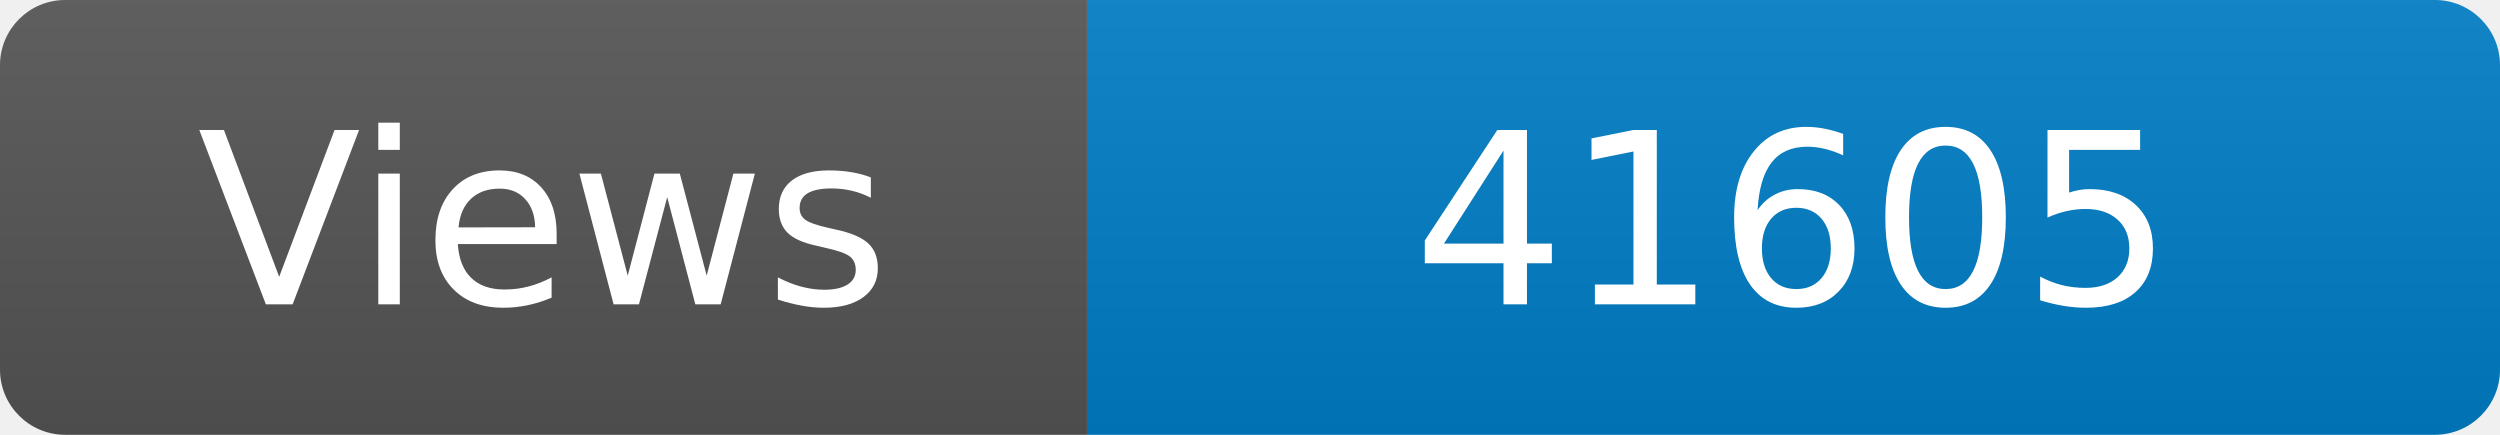
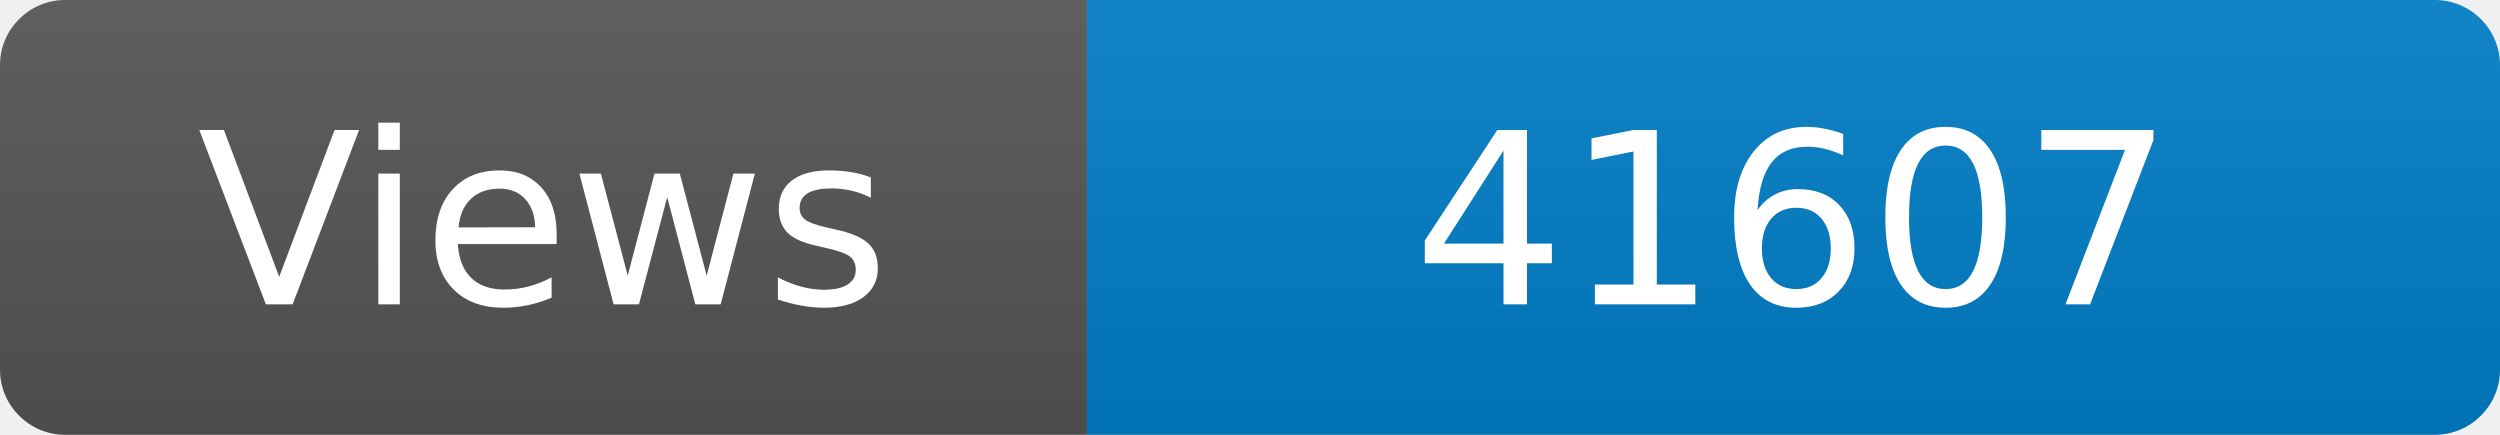
<svg xmlns="http://www.w3.org/2000/svg" width="115" height="20" role="img" aria-label="Maintained?: yes">
  <linearGradient id="s" x2="0" y2="100%">
    <stop offset="0" stop-color="#bbb" stop-opacity=".1" />
    <stop offset="1" stop-opacity=".1" />
  </linearGradient>
  <clipPath id="r">
    <rect width="115" height="20" rx="3" fill="#fff" />
  </clipPath>
  <g clip-path="url(#r)">
    <rect width="50" height="20" fill="#555" />
    <rect x="50" width="160" height="20" fill="#007ec6" />
    <rect width="115" height="20" fill="url(#s)" />
  </g>
  <g fill="#fff" text-anchor="middle" font-family="Verdana,Geneva,DejaVu Sans,sans-serif" font-size="110">
    <text x="250" y="140" transform="scale(.1)" fill="#fff">Views</text>
-     <text x="825" y="140" transform="scale(.1)" fill="#fff">41605</text>
+     <text x="825" y="140" transform="scale(.1)" fill="#fff">41607</text>
  </g>
</svg>
